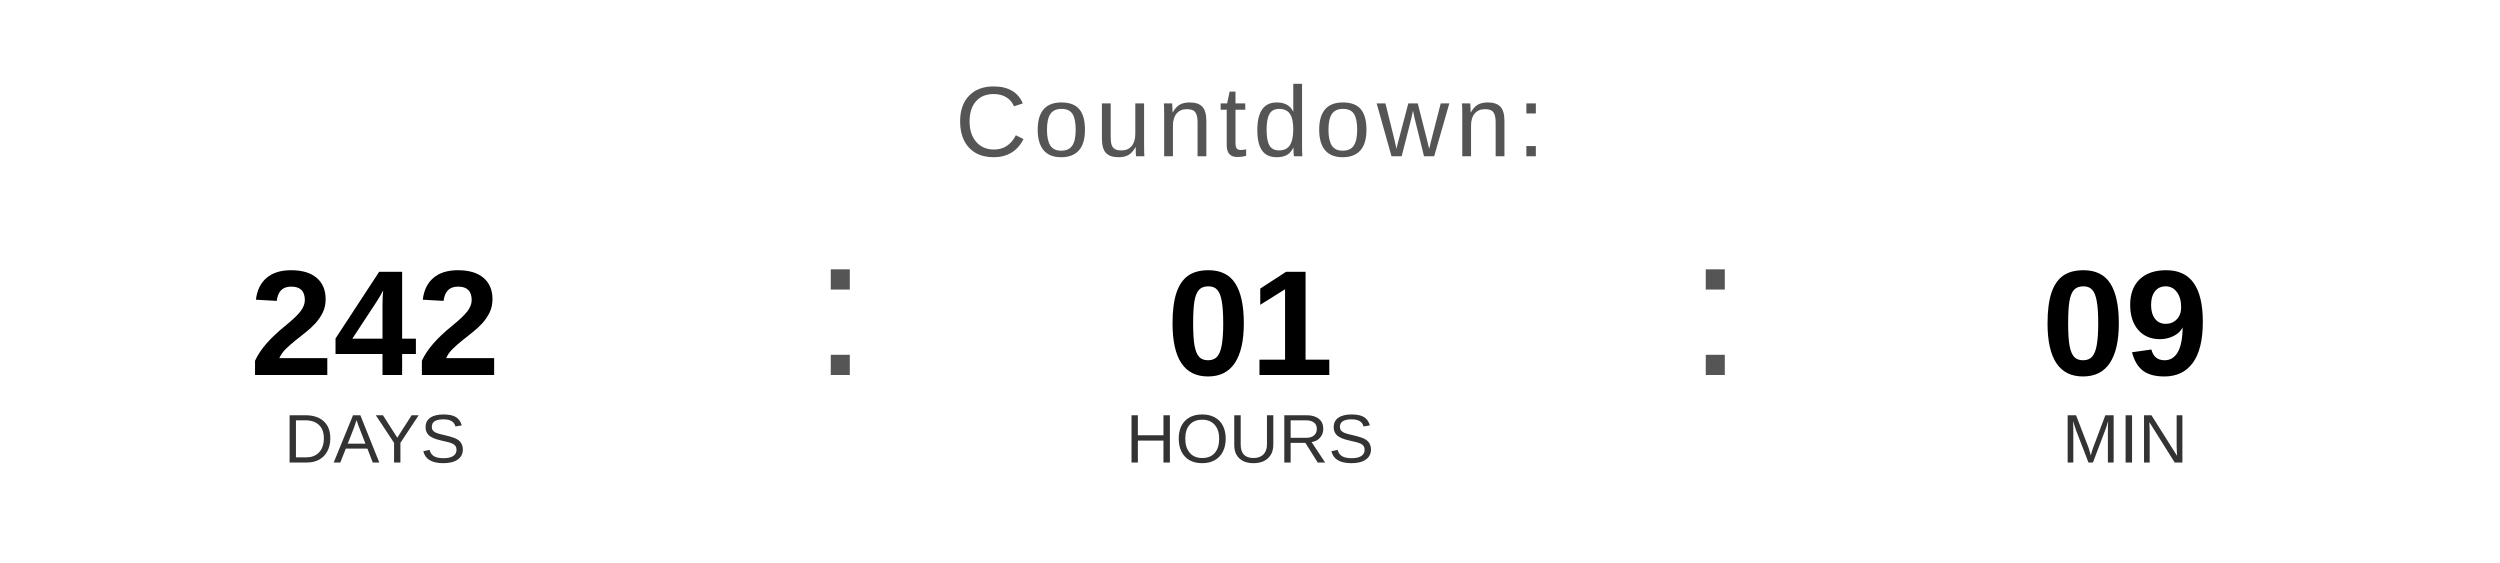
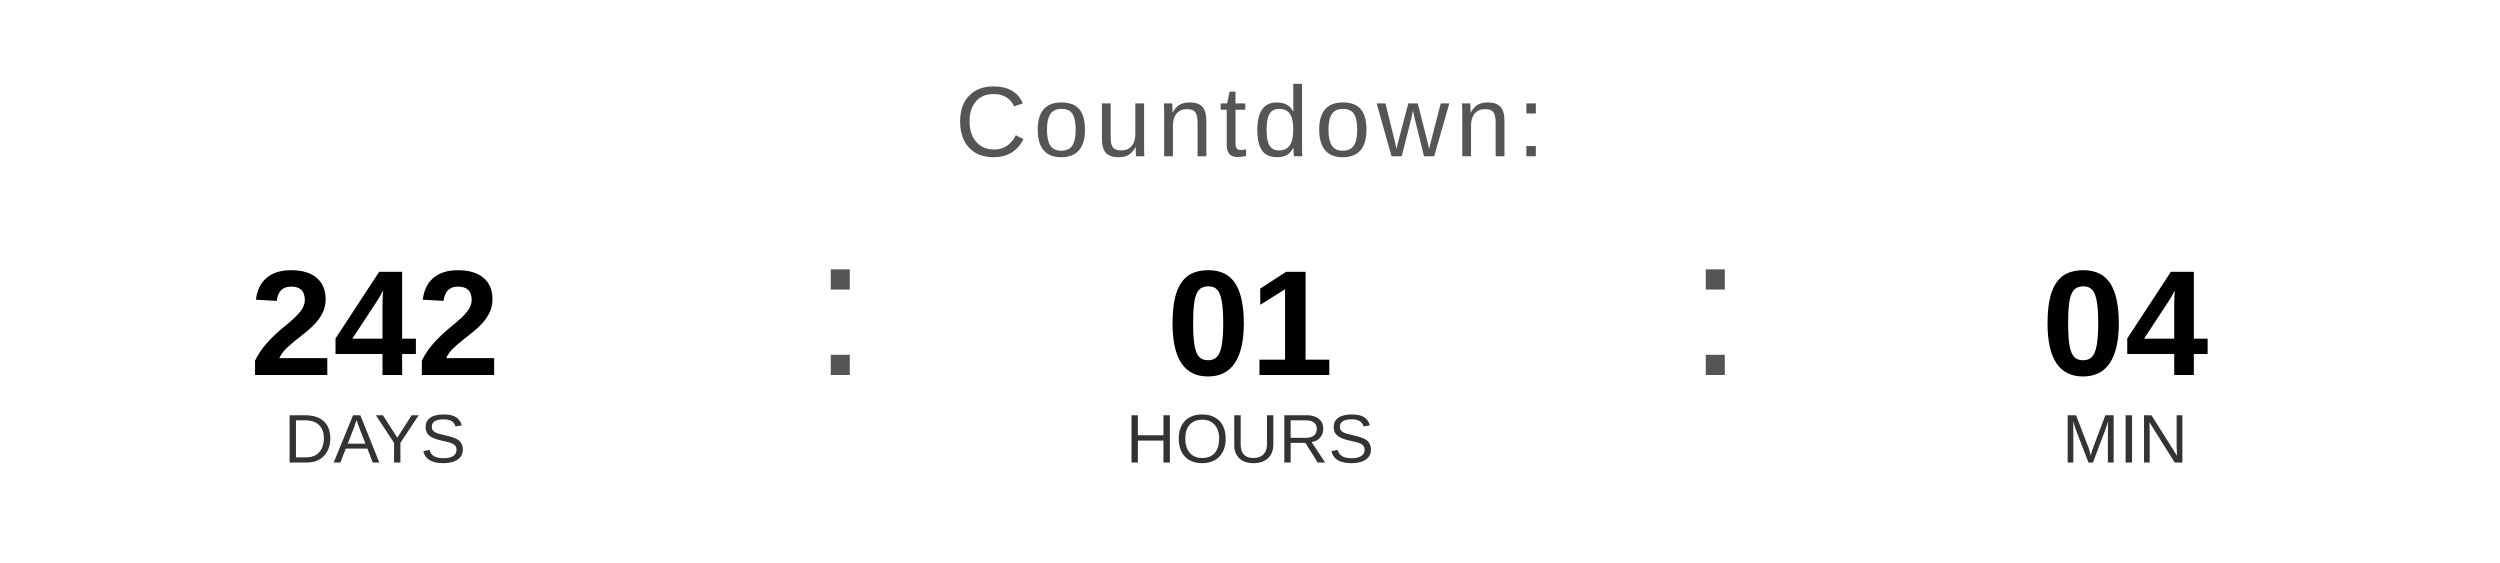
<svg xmlns="http://www.w3.org/2000/svg" width="400" height="90" viewBox="0 0 400 90">
  <text x="200" y="25" font-family="Arial, Helvetica, sans-serif" font-size="16" fill="#555555" text-anchor="middle" letter-spacing="1">
    Countdown:
  </text>
  <text x="60" y="60" font-family="Arial, Helvetica, sans-serif" font-size="24" font-weight="bold" fill="#000000" text-anchor="middle">242</text>
  <text x="60" y="74" font-family="Arial, Helvetica, sans-serif" font-size="11" fill="#333333" text-anchor="middle">DAYS</text>
  <text x="130" y="60" font-family="Arial, sans-serif" font-size="32" fill="#555555">:</text>
  <text x="200" y="60" font-family="Arial, Helvetica, sans-serif" font-size="24" font-weight="bold" fill="#000000" text-anchor="middle">01</text>
  <text x="200" y="74" font-family="Arial, Helvetica, sans-serif" font-size="11" fill="#333333" text-anchor="middle">HOURS</text>
  <text x="270" y="60" font-family="Arial, sans-serif" font-size="32" fill="#555555">:</text>
-   <text x="340" y="60" font-family="Arial, Helvetica, sans-serif" font-size="24" font-weight="bold" fill="#000000" text-anchor="middle">09</text>
+   <text x="340" y="60" font-family="Arial, Helvetica, sans-serif" font-size="24" font-weight="bold" fill="#000000" text-anchor="middle">04</text>
  <text x="340" y="74" font-family="Arial, Helvetica, sans-serif" font-size="11" fill="#333333" text-anchor="middle">MIN</text>
</svg>
